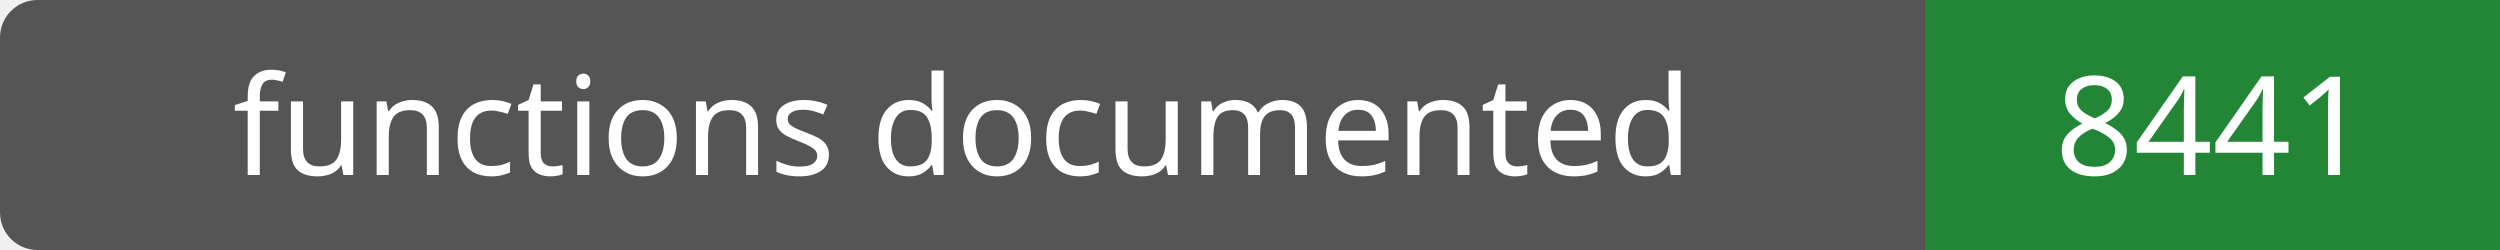
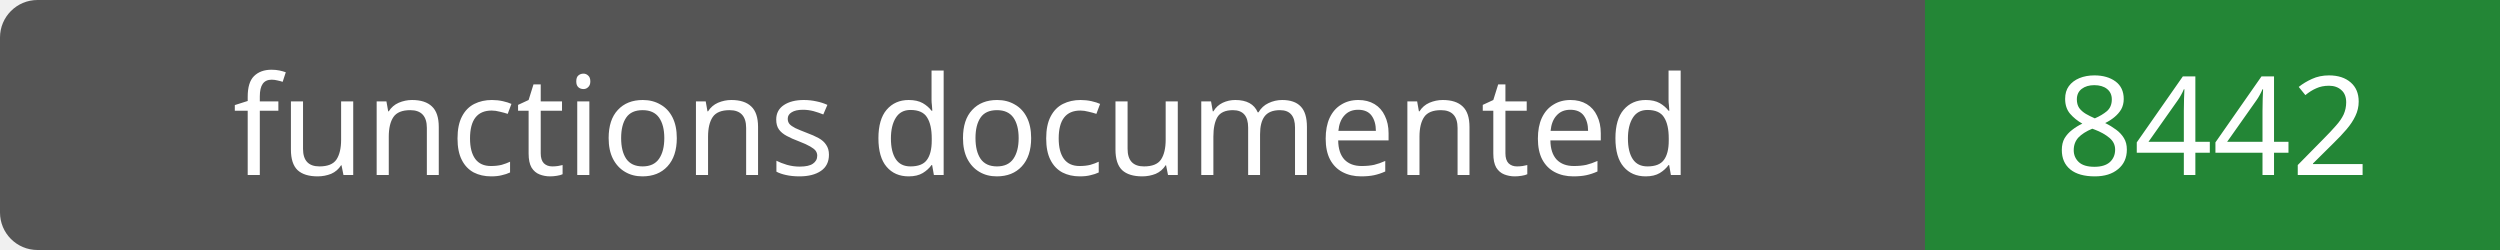
- <svg xmlns="http://www.w3.org/2000/svg" width="200" height="20" role="img" aria-label="functions documented: 8441">
+ <svg xmlns="http://www.w3.org/2000/svg" width="200" height="20" role="img" aria-label="functions documented: 8442">
  <rect width="200" height="20" rx="3" fill="#555" />
  <path fill="#238636" d="M154 0h46v20H154z" />
  <g fill="#fff" text-anchor="middle" font-family="Verdana,sans-serif" font-size="11">
    <text x="77.0" y="14">functions documented</text>
-     <text x="177.0" y="14">8441</text>
+     <text x="177.0" y="14">8442</text>
  </g>
</svg>
